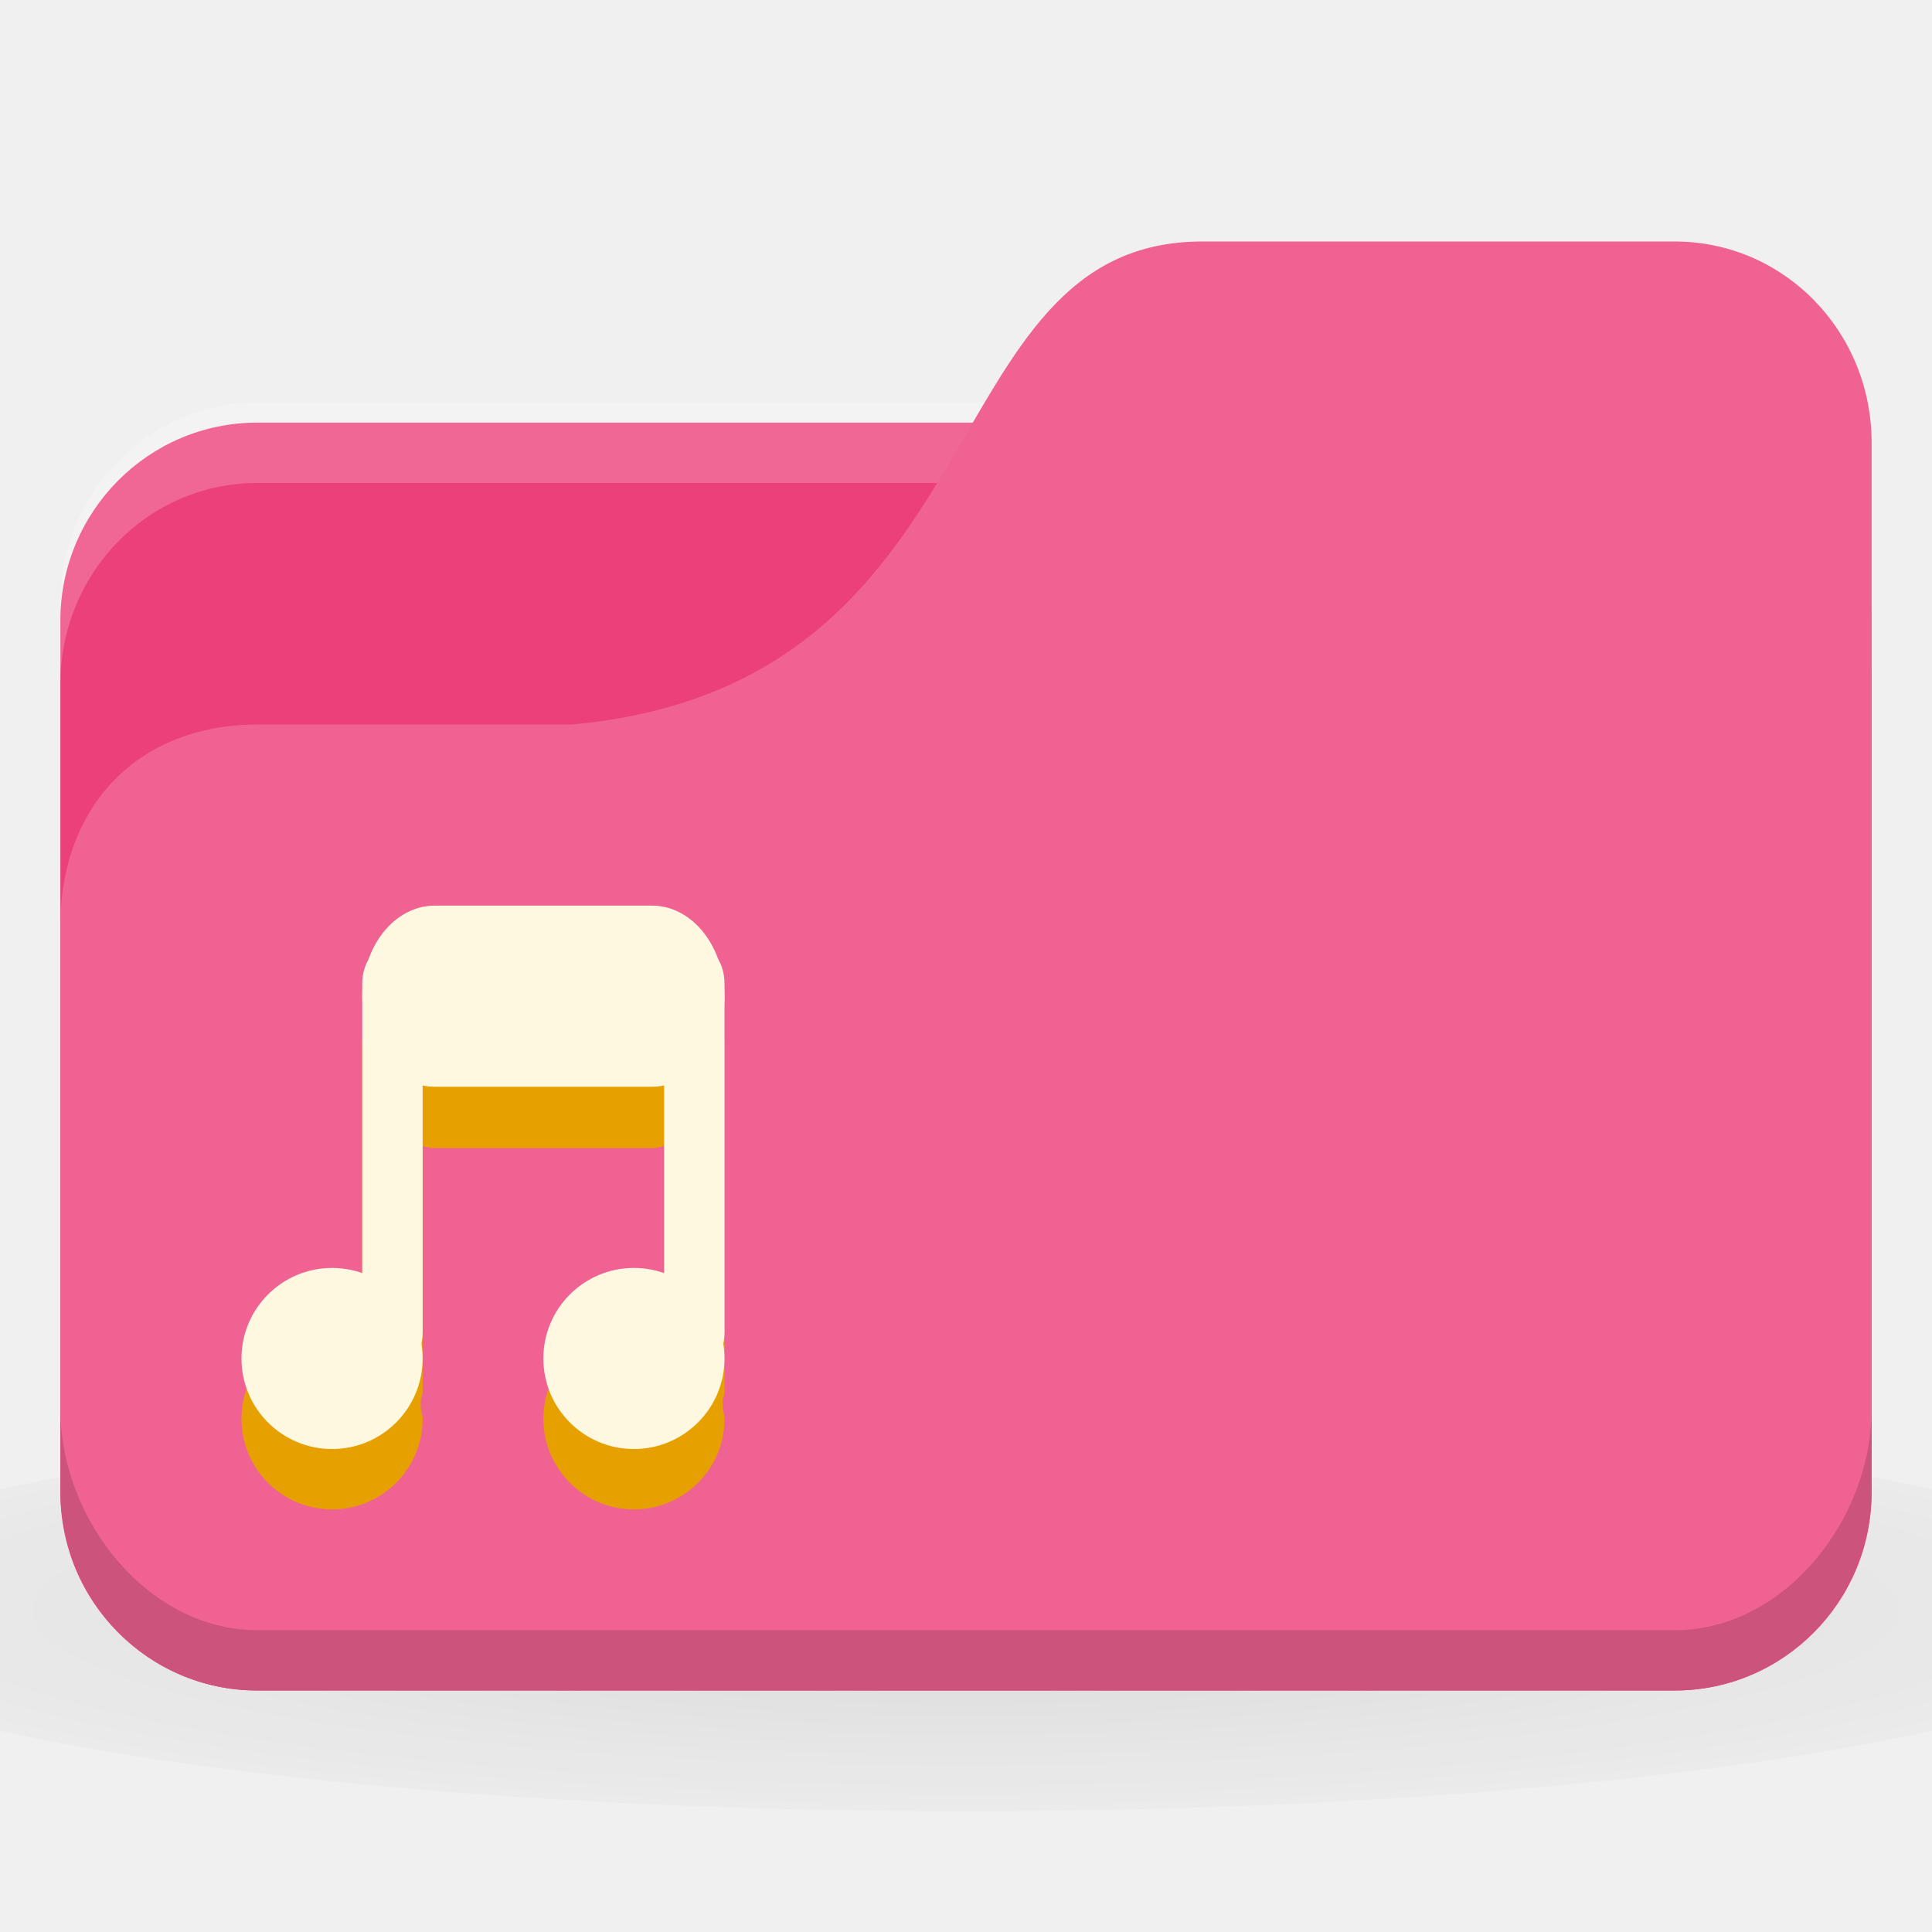
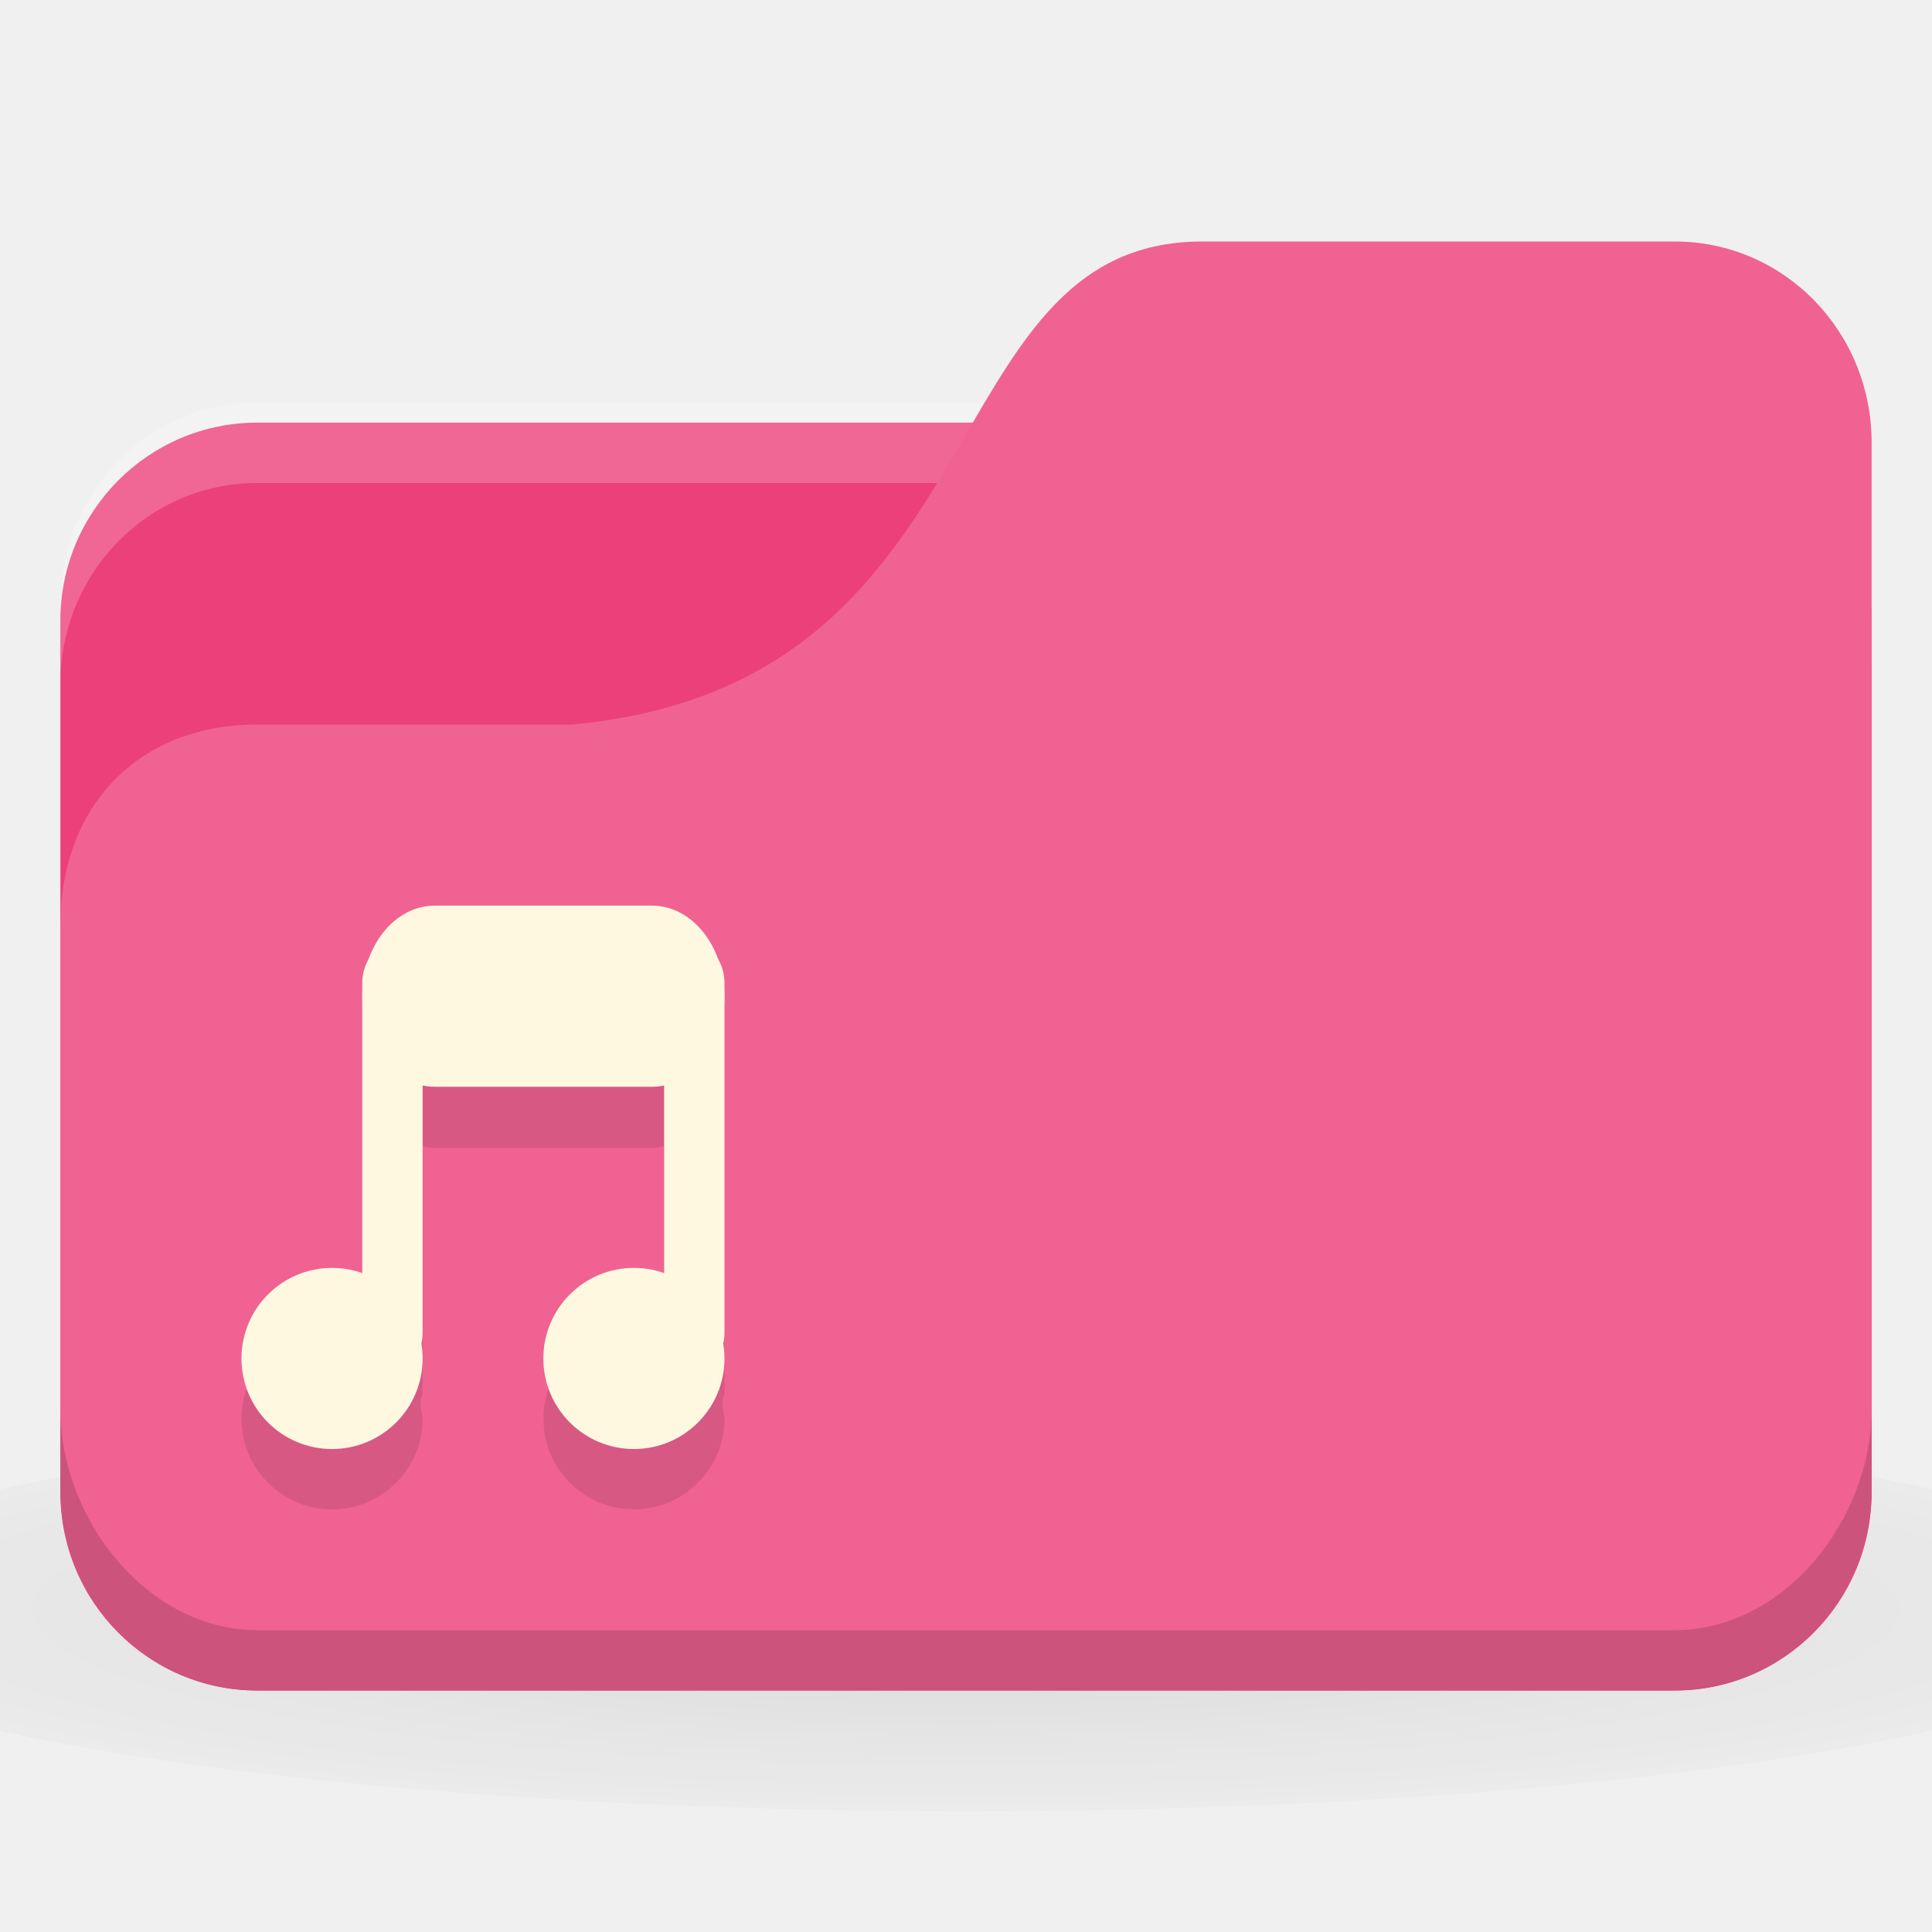
<svg xmlns="http://www.w3.org/2000/svg" xmlns:xlink="http://www.w3.org/1999/xlink" width="32" height="32" id="svg2" version="1.1">
  <defs id="defs4">
    <linearGradient id="linearGradient3855">
      <stop style="stop-color:#000000;stop-opacity:1;" offset="0" id="stop3857" />
      <stop style="stop-color:#000000;stop-opacity:0.294;" offset="1" id="stop3859" />
    </linearGradient>
    <linearGradient id="linearGradient3833">
      <stop id="stop3835" offset="0" style="stop-color:#fdfeff;stop-opacity:1;" />
      <stop id="stop3837" offset="1" style="stop-color:#dfe4e4;stop-opacity:1;" />
    </linearGradient>
    <linearGradient id="linearGradient3823">
      <stop style="stop-color:#49b7ef;stop-opacity:1;" offset="0" id="stop3825" />
      <stop style="stop-color:#1d8de2;stop-opacity:1;" offset="1" id="stop3827" />
    </linearGradient>
    <linearGradient id="linearGradient3956">
      <stop style="stop-color:#f8f4e1;stop-opacity:1;" offset="0" id="stop3958" />
      <stop style="stop-color:#eae5c8;stop-opacity:1;" offset="1" id="stop3960" />
    </linearGradient>
    <linearGradient id="linearGradient3915">
      <stop style="stop-color:#f8f4e1;stop-opacity:1;" offset="0" id="stop3917" />
      <stop style="stop-color:#ad9e57;stop-opacity:1;" offset="1" id="stop3919" />
    </linearGradient>
    <linearGradient id="linearGradient3861">
      <stop style="stop-color:#000000;stop-opacity:1;" offset="0" id="stop3863" />
      <stop style="stop-color:#000000;stop-opacity:0;" offset="1" id="stop3865" />
    </linearGradient>
    <linearGradient id="linearGradient3844">
      <stop style="stop-color:#000000;stop-opacity:0.392;" offset="0" id="stop3846" />
      <stop style="stop-color:#000000;stop-opacity:0;" offset="1" id="stop3848" />
    </linearGradient>
    <linearGradient id="linearGradient3810">
      <stop style="stop-color:#f2c66f;stop-opacity:1;" offset="0" id="stop3812" />
      <stop style="stop-color:#fbd68f;stop-opacity:1;" offset="1" id="stop3814" />
    </linearGradient>
    <linearGradient xlink:href="#linearGradient3810" id="linearGradient3816" x1="24" y1="1046.362" x2="24" y2="1014.362" gradientUnits="userSpaceOnUse" />
    <radialGradient xlink:href="#linearGradient3844" id="radialGradient3850" cx="24.076" cy="41.383" fx="24.076" fy="41.383" r="21.076" gradientTransform="matrix(1,0,0,0.1130763,0,36.7037)" gradientUnits="userSpaceOnUse" />
    <linearGradient xlink:href="#linearGradient3810" id="linearGradient3856" gradientUnits="userSpaceOnUse" x1="24" y1="1046.362" x2="24" y2="1014.362" gradientTransform="translate(0,-3)" />
    <linearGradient xlink:href="#linearGradient3810" id="linearGradient3858" gradientUnits="userSpaceOnUse" x1="24" y1="1046.362" x2="24" y2="1014.362" gradientTransform="translate(0,-1004.362)" />
    <linearGradient xlink:href="#linearGradient3861" id="linearGradient3867" x1="1.995" y1="28.562" x2="46.005" y2="28.562" gradientUnits="userSpaceOnUse" />
    <linearGradient xlink:href="#linearGradient3915" id="linearGradient3921" x1="35" y1="8" x2="38" y2="5" gradientUnits="userSpaceOnUse" />
    <linearGradient xlink:href="#linearGradient3915" id="linearGradient3933" gradientUnits="userSpaceOnUse" x1="35" y1="8" x2="38" y2="5" gradientTransform="matrix(1.043656,0,0,1.222222,26.3015,1003.251)" />
    <linearGradient xlink:href="#linearGradient3915" id="linearGradient3954" x1="35" y1="11" x2="44" y2="5" gradientUnits="userSpaceOnUse" gradientTransform="translate(22,1004.362)" />
    <linearGradient xlink:href="#linearGradient3823" id="linearGradient3829" x1="21" y1="14" x2="20" y2="24" gradientUnits="userSpaceOnUse" />
    <linearGradient xlink:href="#linearGradient3833" id="linearGradient3839" gradientUnits="userSpaceOnUse" x1="21" y1="14" x2="20" y2="26" />
    <linearGradient xlink:href="#linearGradient3855" id="linearGradient3862" x1="22" y1="15" x2="20" y2="30" gradientUnits="userSpaceOnUse" />
    <radialGradient r="24" fy="40.5" fx="24" cy="40.5" cx="24" gradientTransform="matrix(1.25,0,0,0.2083333,-6,1035.925)" gradientUnits="userSpaceOnUse" id="radialGradient3102" xlink:href="#linearGradient3886" />
    <linearGradient id="linearGradient3886">
      <stop style="stop-color:#000000;stop-opacity:1;" offset="0" id="stop3888" />
      <stop style="stop-color:#000000;stop-opacity:0.196;" offset="1" id="stop3890" />
    </linearGradient>
    <radialGradient xlink:href="#linearGradient3886-9" id="radialGradient3011" gradientUnits="userSpaceOnUse" gradientTransform="matrix(0.8333333,0,0,0.1388889,-4,1041.404)" cx="24" cy="40.5" fx="24" fy="40.5" r="24" />
    <linearGradient id="linearGradient3886-9">
      <stop style="stop-color:#000000;stop-opacity:1;" offset="0" id="stop3888-3" />
      <stop style="stop-color:#000000;stop-opacity:0.196;" offset="1" id="stop3890-7" />
    </linearGradient>
    <radialGradient r="24" fy="40.5" fx="24" cy="40.5" cx="24" gradientTransform="matrix(0.8333333,0,0,0.1388889,-4,1041.404)" gradientUnits="userSpaceOnUse" id="radialGradient3098" xlink:href="#linearGradient3886-9" />
  </defs>
  <g id="layer1" transform="translate(0,-1020.362)">
    <path style="opacity:0.1;fill:url(#radialGradient3098);fill-opacity:1;stroke:none" d="m 16,1043.696 c -6.551,0 -12.352,0.522 -16,1.333 l 0,4 c 3.648,0.811 9.449,1.333 16,1.333 6.551,0 12.352,-0.522 16,-1.333 l 0,-4 c -3.648,-0.811 -9.449,-1.333 -16,-1.333 z" id="path3868" />
    <rect style="fill:#ec407a;fill-opacity:1;stroke:none" id="rect2987" width="30" height="21" x="1" y="1027.362" rx="3.261" ry="3.281" />
    <path style="opacity:0.2;fill:#ffffff;fill-opacity:1;stroke:none" d="M 4.261,1027.029 C 2.454,1027.029 1,1028.515 1,1030.362 l 0,1.333 c 0,-1.847 1.454,-3.333 3.261,-3.333 l 23.478,0 c 1.807,0 3.261,1.487 3.261,3.333 l 0,-1.333 c 0,-1.847 -1.454,-3.333 -3.261,-3.333 l -23.478,0 z" id="rect3797" />
    <path style="fill:#f06292;fill-opacity:1;stroke:none" d="m 4.261,1032.362 5.217,0 c 7.174,-0.667 5.87,-8 10.435,-8 l 7.826,0 c 1.807,0 3.261,1.487 3.261,3.333 l 0,17.333 c 0,1.847 -1.454,3.333 -3.261,3.333 l -23.478,0 C 2.454,1048.362 1,1046.876 1,1045.029 l 0,-9.333 c 0,-2 1.304,-3.333 3.261,-3.333 z" id="rect3776" />
    <path style="opacity:0.15;fill:#000000;fill-opacity:1;stroke:none" d="m 1,1043.696 0,1.333 c 0,1.847 1.454,3.333 3.261,3.333 l 23.478,0 c 1.807,0 3.261,-1.487 3.261,-3.333 l 0,-1.333 c 0,1.847 -1.454,3.667 -3.261,3.667 l -23.478,0 C 2.454,1047.362 1,1045.542 1,1043.696 z" id="path3786" />
-     <path style="fill:#e6a100;fill-opacity:1;stroke:none" d="M 7.188,16 C 6.617,16 6.186,16.43 6.062,17 6.027,17.088 6,17.175 6,17.281 l 0,4.812 C 5.846,22.04 5.673,22 5.5,22 4.672,22 4,22.672 4,23.5 4,24.328 4.672,25 5.5,25 6.328,25 7,24.328 7,23.5 c 0,-0.063 -0.024,-0.127 -0.031,-0.188 0.006,-0.019 -0.005,-0.043 0,-0.062 -0.003,-0.02 0.004,-0.043 0,-0.062 C 6.976,23.145 7,23.108 7,23.062 l 0,-4.078 c 0.068,0.013 0.116,0.031 0.188,0.031 l 3.625,0 c 0.071,0 0.12,-0.019 0.188,-0.031 l 0,3.109 C 10.846,22.04 10.673,22 10.5,22 9.672,22 9,22.672 9,23.5 c 0,0.828 0.672,1.5 1.5,1.5 0.828,0 1.5,-0.672 1.5,-1.5 0,-0.063 -0.024,-0.127 -0.031,-0.188 0.006,-0.019 -0.005,-0.043 0,-0.062 -0.003,-0.02 0.004,-0.043 0,-0.062 C 11.975,23.145 12,23.108 12,23.062 l 0,-5.781 C 12,17.18 11.958,17.094 11.938,17 11.814,16.43 11.383,16 10.812,16 z" transform="translate(0,1020.362)" id="path3056" />
-     <path style="fill:#fff8e1;fill-opacity:1;stroke:none" id="path3001" d="m -5,8.259 a 1.823,1.741 0 1 1 -3.646,0 1.823,1.741 0 1 1 3.646,0 z" transform="matrix(0.8228963,0,0,0.8613375,11.11448,1035.749)" />
-     <path transform="matrix(0.8228963,0,0,0.8613267,16.11448,1035.749)" d="m -5,8.259 a 1.823,1.741 0 1 1 -3.646,0 1.823,1.741 0 1 1 3.646,0 z" id="path3003" style="fill:#fff8e1;fill-opacity:1;stroke:none" />
+     <path style="fill:#000000;fill-opacity:0.098;stroke:none" d="M 7.188,16 C 6.617,16 6.186,16.43 6.062,17 6.027,17.088 6,17.175 6,17.281 l 0,4.812 C 5.846,22.04 5.673,22 5.5,22 4.672,22 4,22.672 4,23.5 4,24.328 4.672,25 5.5,25 6.328,25 7,24.328 7,23.5 c 0,-0.063 -0.024,-0.127 -0.031,-0.188 0.006,-0.019 -0.005,-0.043 0,-0.062 -0.003,-0.02 0.004,-0.043 0,-0.062 C 6.976,23.145 7,23.108 7,23.062 l 0,-4.078 c 0.068,0.013 0.116,0.031 0.188,0.031 l 3.625,0 c 0.071,0 0.12,-0.019 0.188,-0.031 l 0,3.109 C 10.846,22.04 10.673,22 10.5,22 9.672,22 9,22.672 9,23.5 c 0,0.828 0.672,1.5 1.5,1.5 0.828,0 1.5,-0.672 1.5,-1.5 0,-0.063 -0.024,-0.127 -0.031,-0.188 0.006,-0.019 -0.005,-0.043 0,-0.062 -0.003,-0.02 0.004,-0.043 0,-0.062 C 11.975,23.145 12,23.108 12,23.062 l 0,-5.781 C 12,17.18 11.958,17.094 11.938,17 11.814,16.43 11.383,16 10.812,16 z" transform="translate(0,1020.362)" id="path3056" />
+     <path style="fill:#fff8e1;fill-opacity:1;stroke:none" id="path3001" d="M -5,8.259 A 1.823,1.741 0 0 1 -6.823,10 1.823,1.741 0 0 1 -8.646,8.259 1.823,1.741 0 0 1 -6.823,6.517 1.823,1.741 0 0 1 -5,8.259 Z" transform="matrix(0.8228963,0,0,0.8613375,11.11448,1035.749)" />
+     <path transform="matrix(0.8228963,0,0,0.8613267,16.11448,1035.749)" d="M -5,8.259 A 1.823,1.741 0 0 1 -6.823,10 1.823,1.741 0 0 1 -8.646,8.259 1.823,1.741 0 0 1 -6.823,6.517 1.823,1.741 0 0 1 -5,8.259 Z" id="path3003" style="fill:#fff8e1;fill-opacity:1;stroke:none" />
    <rect style="fill:#fff8e1;fill-opacity:1;stroke:none" id="rect3005" width="1" height="7.071" x="6" y="1036.005" rx="0.5" ry="0.643" />
    <rect ry="0.643" rx="0.488" y="1036.005" x="11" height="7.071" width="1" id="rect3007-0" style="fill:#fff8e1;fill-opacity:1;stroke:none" />
    <rect style="fill:#fff8e1;fill-opacity:1;stroke:none" id="rect3009" width="6" height="3" x="6" y="1035.362" rx="1.2" ry="1.5" />
  </g>
</svg>
